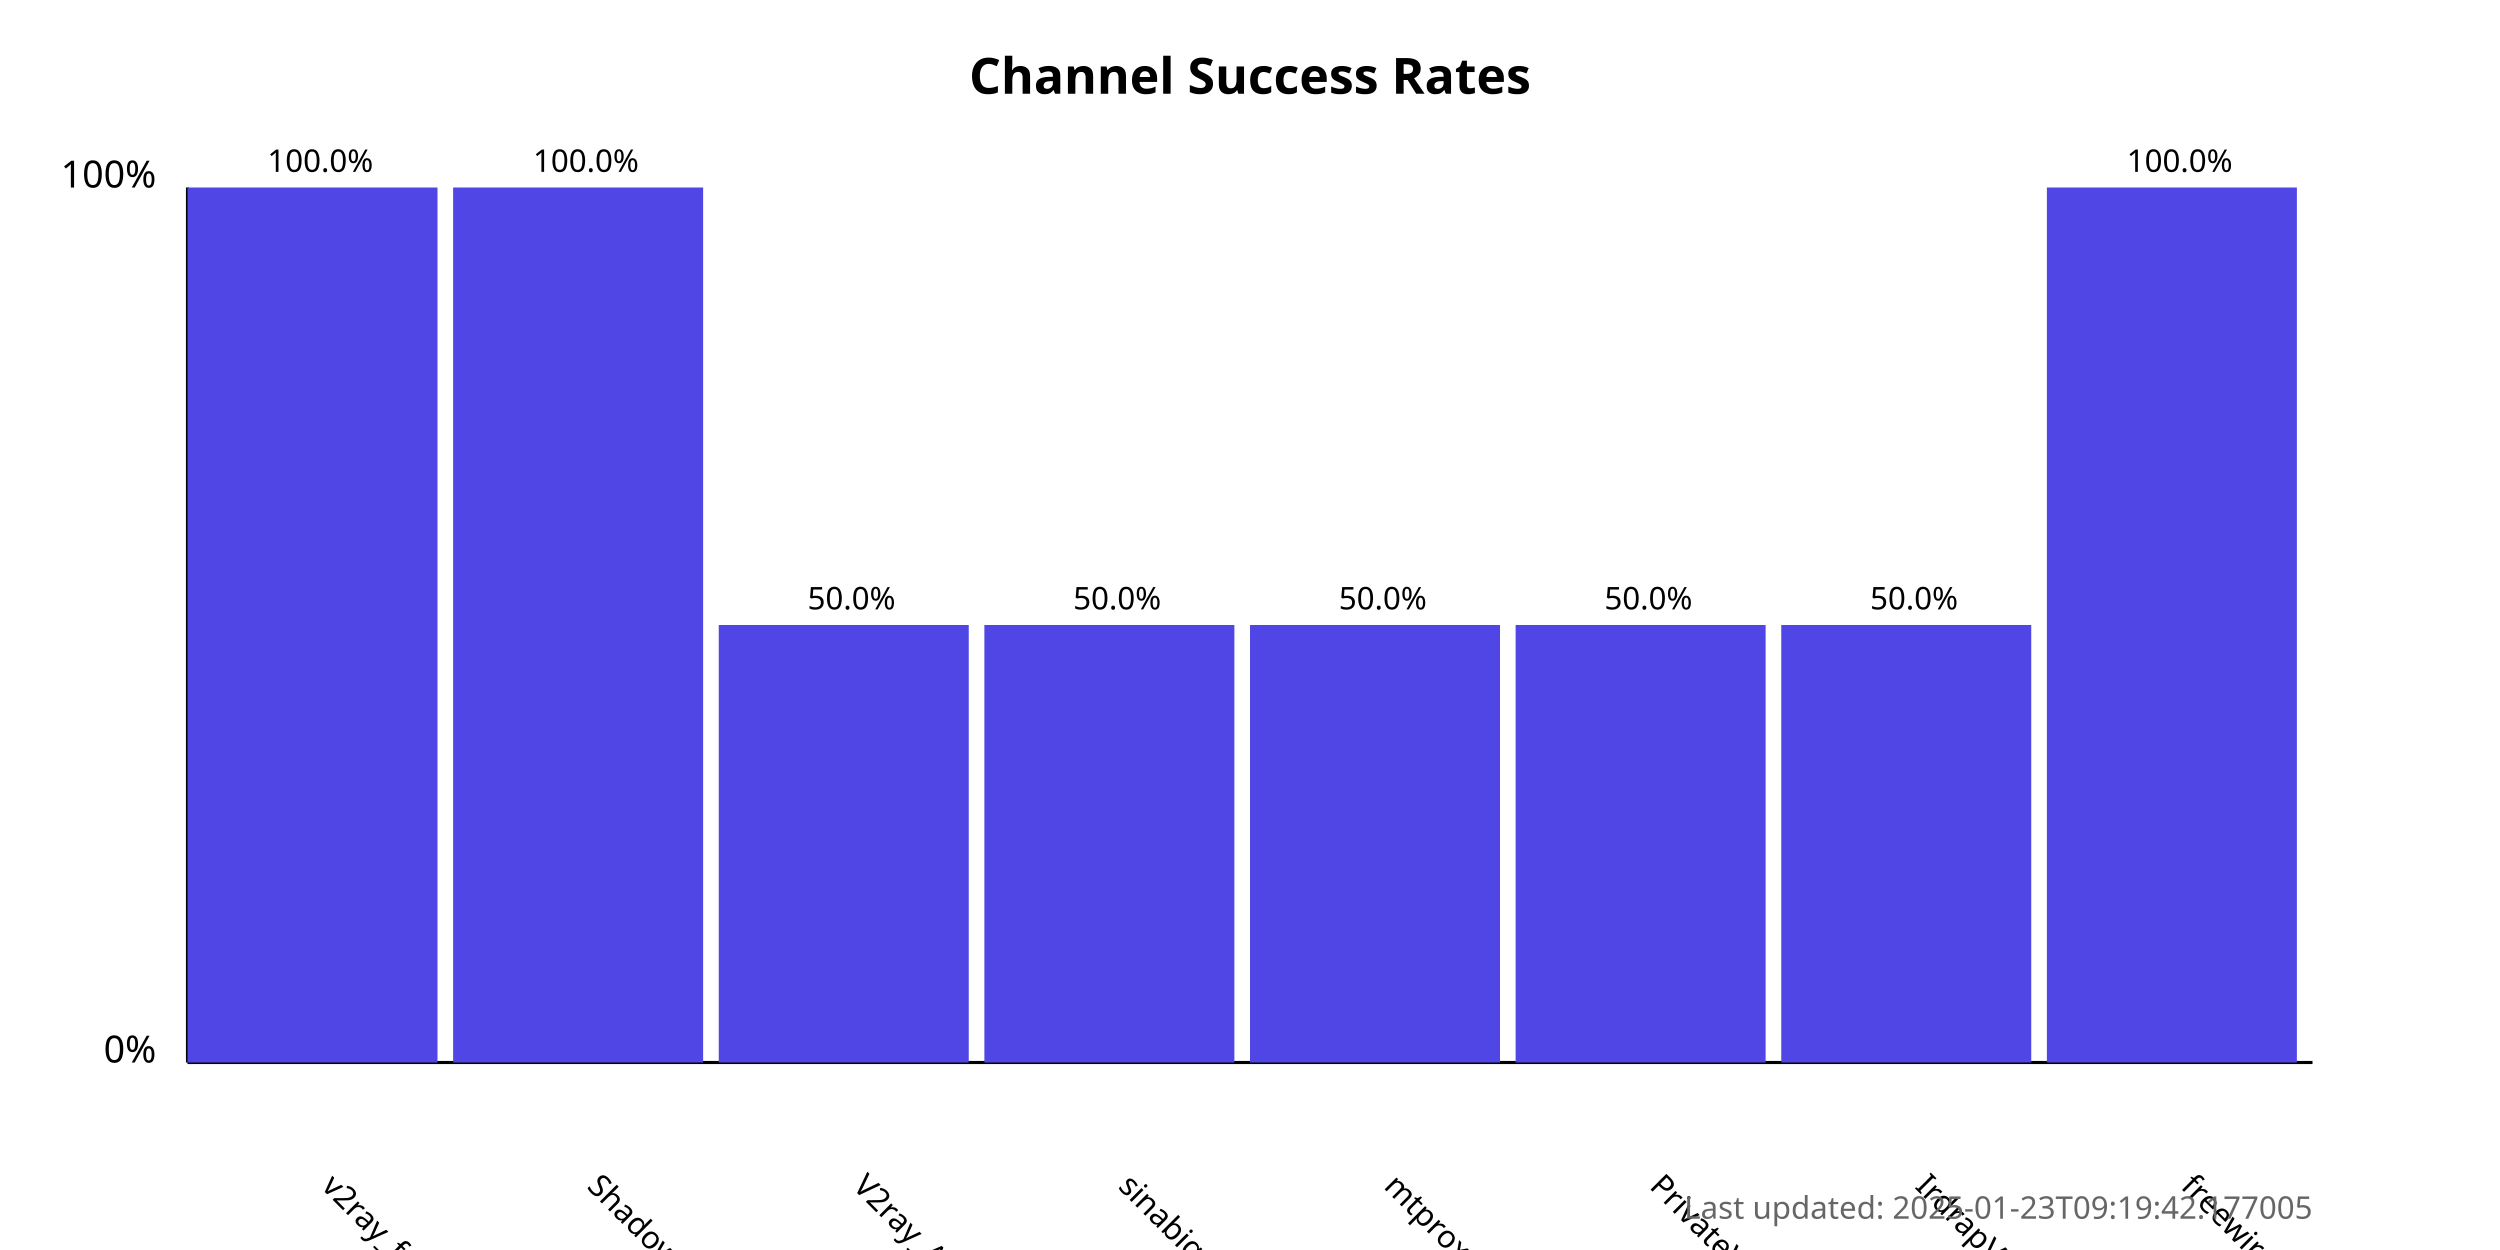
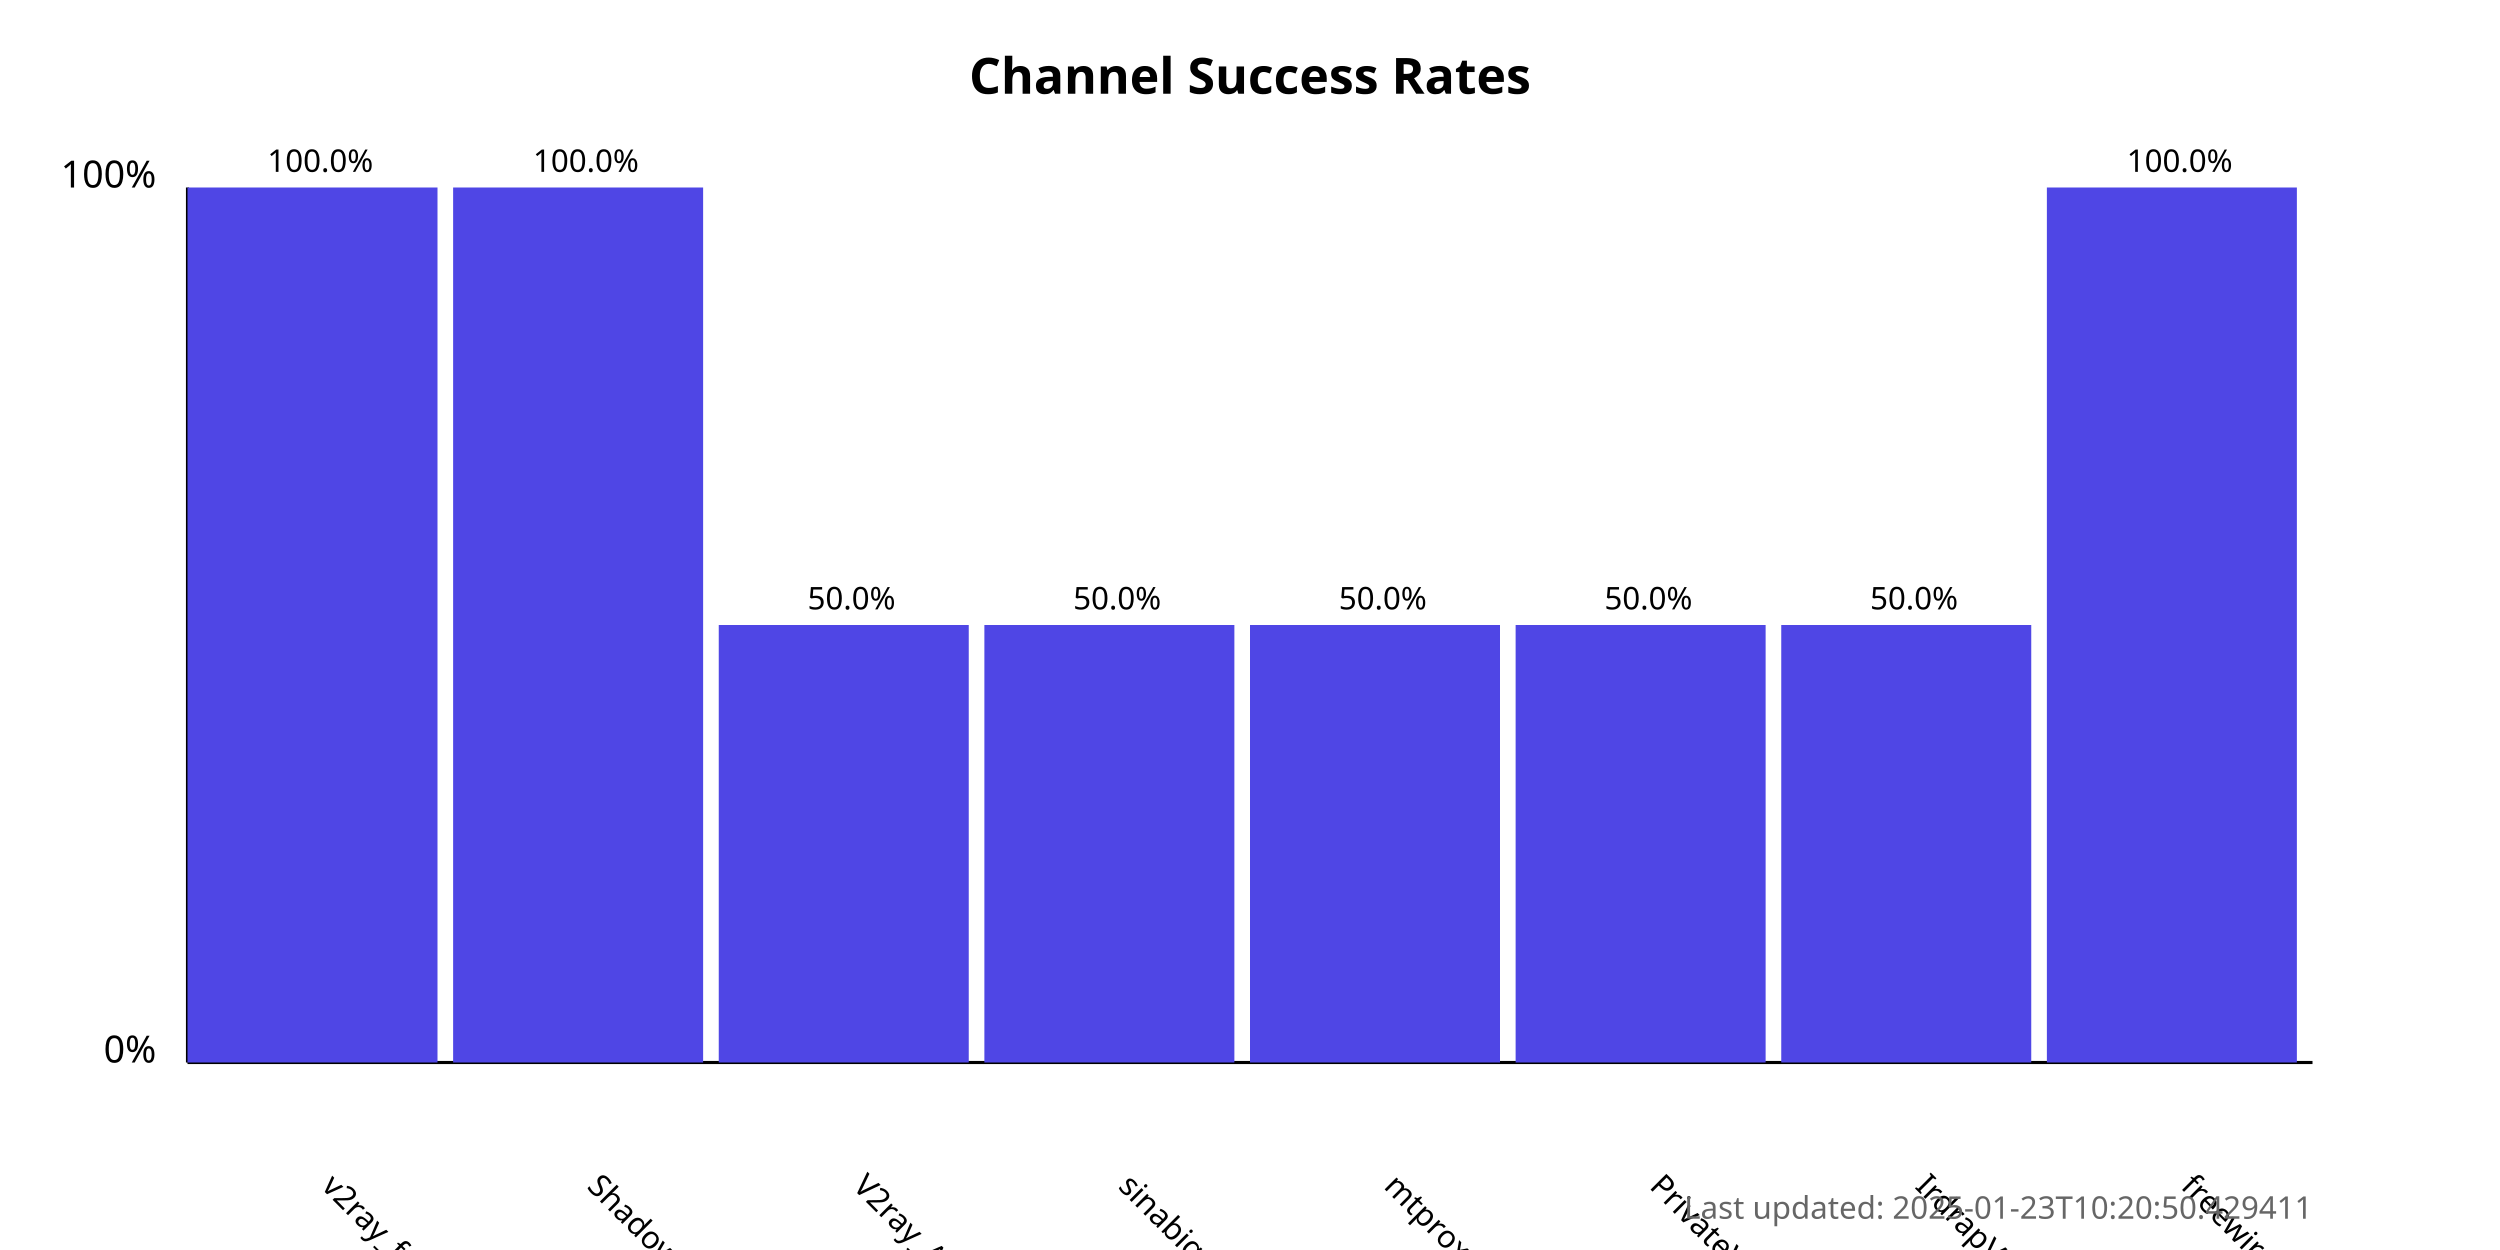
<svg xmlns="http://www.w3.org/2000/svg" width="800" height="400">
  <style>
            .chart-title { font: bold 16px sans-serif; }
            .axis-label { font: 12px sans-serif; }
            .tick-label { font: 10px sans-serif; }
            .bar { fill: #4f46e5; }
            .bar:hover { fill: #6366f1; }
            .timestamp { font: 10px sans-serif; fill: #666; }
        </style>
  <text x="400.0" y="30" text-anchor="middle" class="chart-title">
            Channel Success Rates
        </text>
  <line x1="60" y1="340" x2="60" y2="60" stroke="black" stroke-width="1" />
  <line x1="60" y1="340" x2="740" y2="340" stroke="black" stroke-width="1" />
  <text x="50" y="340" text-anchor="end" class="axis-label">0%</text>
  <text x="50" y="60" text-anchor="end" class="axis-label">100%</text>
  <g>
    <rect x="60" y="60.0" width="80.0" height="280.0" class="bar" />
    <text x="102.5" y="380" transform="rotate(45, 102.5, 380)" text-anchor="start" class="tick-label">
                v2ray_free_conf
            </text>
    <text x="102.5" y="55.0" text-anchor="middle" class="tick-label">
                100.0%
            </text>
  </g>
  <g>
    <rect x="145.0" y="60.0" width="80.0" height="280.0" class="bar" />
    <text x="187.5" y="380" transform="rotate(45, 187.5, 380)" text-anchor="start" class="tick-label">
                ShadowProxy66
            </text>
    <text x="187.5" y="55.0" text-anchor="middle" class="tick-label">
                100.0%
            </text>
  </g>
  <g>
    <rect x="230.0" y="200.0" width="80.0" height="140.0" class="bar" />
    <text x="272.5" y="380" transform="rotate(45, 272.5, 380)" text-anchor="start" class="tick-label">
                V2ray_Alpha
            </text>
    <text x="272.5" y="195.0" text-anchor="middle" class="tick-label">
                50.0%
            </text>
  </g>
  <g>
    <rect x="315.0" y="200.0" width="80.0" height="140.0" class="bar" />
    <text x="357.5" y="380" transform="rotate(45, 357.5, 380)" text-anchor="start" class="tick-label">
                sinabigo
            </text>
    <text x="357.5" y="195.0" text-anchor="middle" class="tick-label">
                50.0%
            </text>
  </g>
  <g>
    <rect x="400.0" y="200.0" width="80.0" height="140.0" class="bar" />
    <text x="442.5" y="380" transform="rotate(45, 442.5, 380)" text-anchor="start" class="tick-label">
                mtproxy_lists
            </text>
    <text x="442.5" y="195.0" text-anchor="middle" class="tick-label">
                50.0%
            </text>
  </g>
  <g>
    <rect x="485.0" y="200.0" width="80.0" height="140.0" class="bar" />
    <text x="527.5" y="380" transform="rotate(45, 527.5, 380)" text-anchor="start" class="tick-label">
                PrivateVPNs
            </text>
    <text x="527.5" y="195.0" text-anchor="middle" class="tick-label">
                50.0%
            </text>
  </g>
  <g>
    <rect x="570.0" y="200.0" width="80.0" height="140.0" class="bar" />
    <text x="612.5" y="380" transform="rotate(45, 612.5, 380)" text-anchor="start" class="tick-label">
                IrdrapVPNnews
            </text>
    <text x="612.5" y="195.0" text-anchor="middle" class="tick-label">
                50.0%
            </text>
  </g>
  <g>
    <rect x="655.0" y="60.0" width="80.0" height="280.0" class="bar" />
    <text x="697.5" y="380" transform="rotate(45, 697.5, 380)" text-anchor="start" class="tick-label">
                freewireguard
            </text>
    <text x="697.5" y="55.0" text-anchor="middle" class="tick-label">
                100.0%
            </text>
  </g>
  <text x="740" y="390" text-anchor="end" class="timestamp">
-             Last updated: 2025-01-23T09:19:42.177005
+             Last updated: 2025-01-23T10:20:50.429411
        </text>
</svg>
